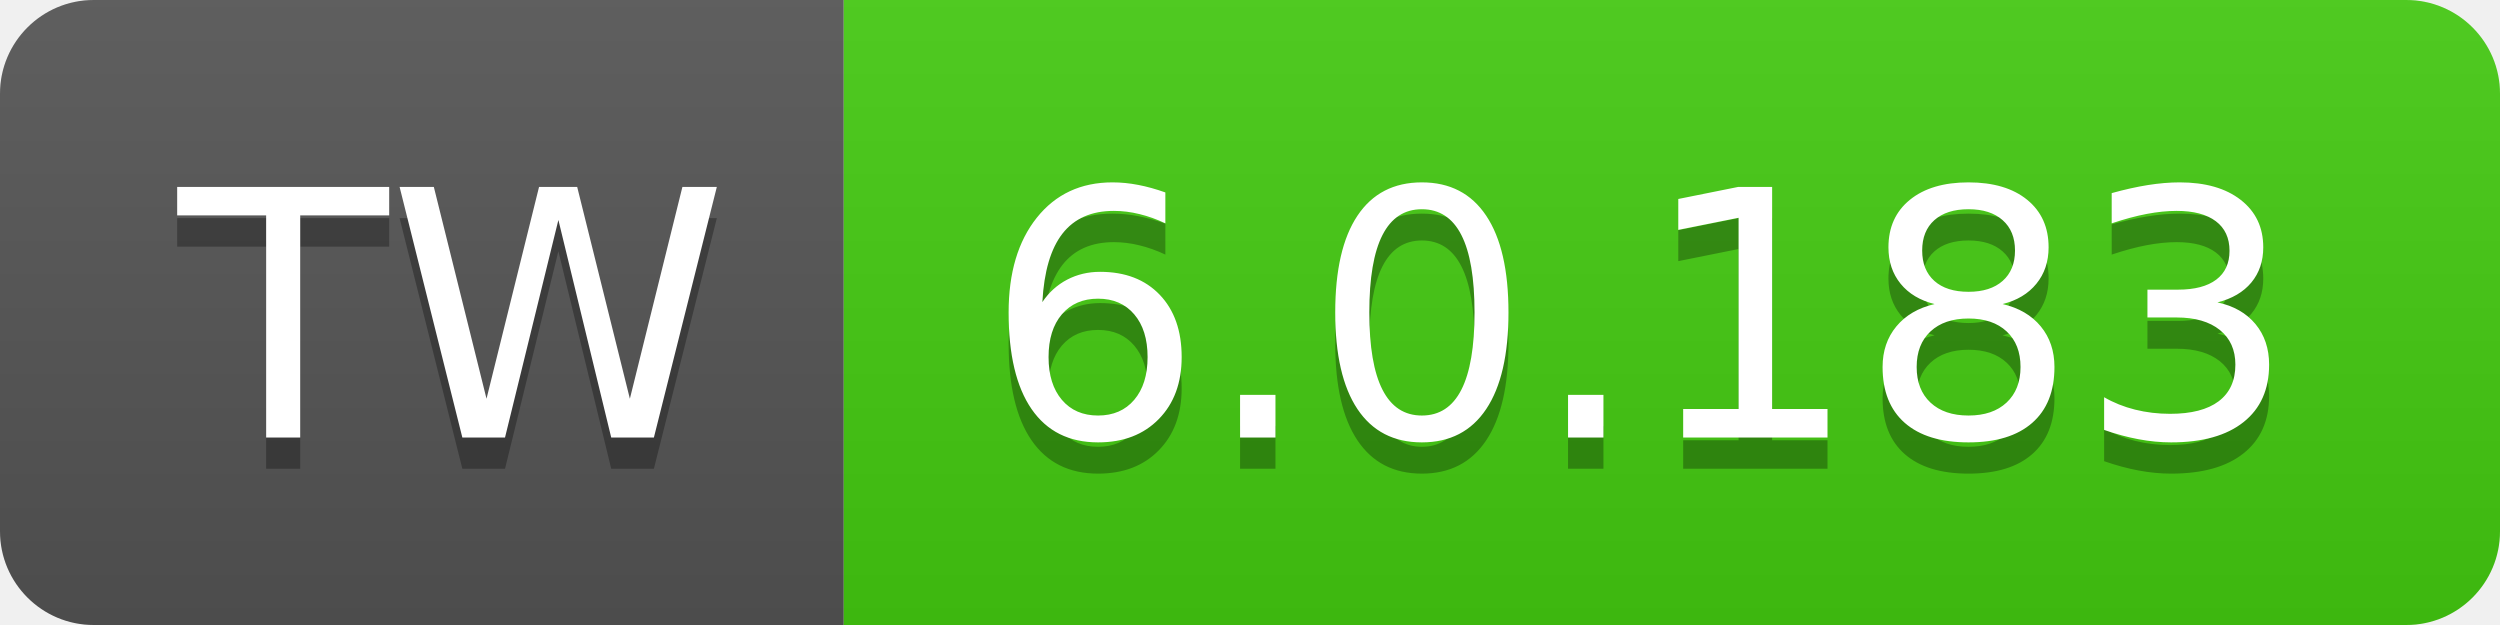
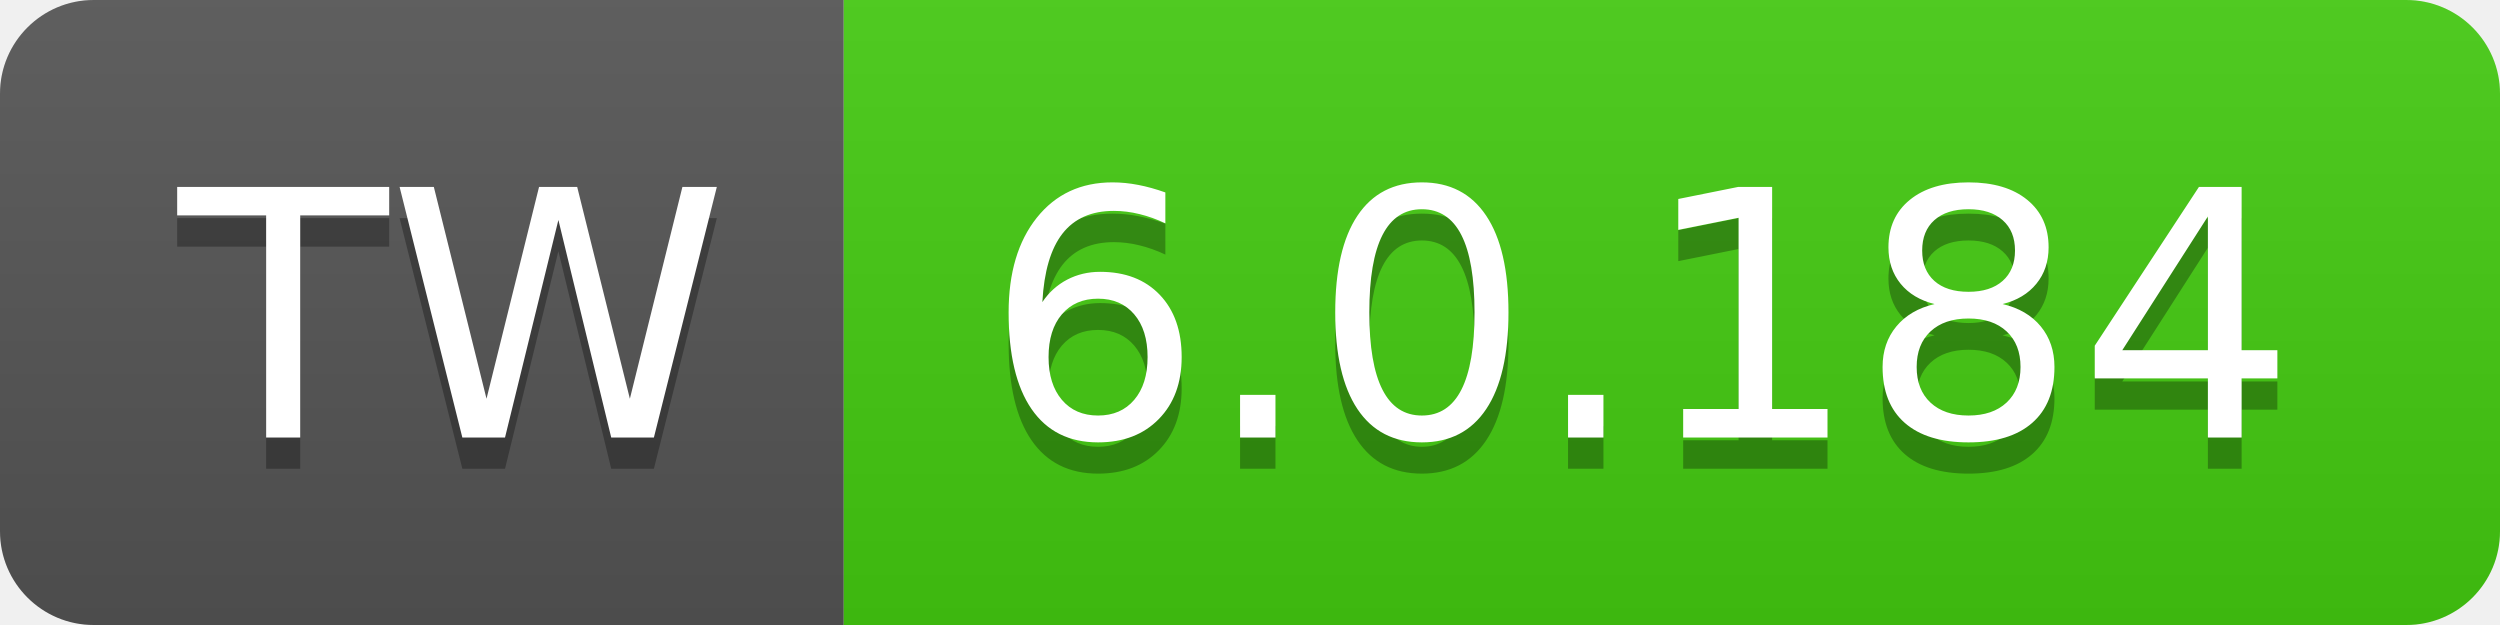
- <svg xmlns="http://www.w3.org/2000/svg" width="80" height="20" role="img" aria-label="TW: 6.0.183">
+ <svg xmlns="http://www.w3.org/2000/svg" width="80" height="20" role="img" aria-label="TW: 6.0.184">
  <linearGradient id="s" x2="0" y2="100%">
    <stop offset="0" stop-color="#bbb" stop-opacity=".1" />
    <stop offset="1" stop-opacity=".1" />
  </linearGradient>
  <clipPath id="r">
    <rect width="80" height="20" rx="3" fill="#fff" />
  </clipPath>
  <g clip-path="url(#r)">
    <rect width="27" height="20" fill="#555" />
    <rect x="27" width="53" height="20" fill="#4c1" />
    <rect width="80" height="20" fill="url(#s)" />
  </g>
  <g fill="#fff" text-anchor="middle" font-family="Verdana,Geneva,DejaVu Sans,sans-serif" text-rendering="geometricPrecision" font-size="110">
    <text aria-hidden="true" x="145" y="150" fill="#010101" fill-opacity=".3" transform="scale(.1)" textLength="170">TW</text>
    <text x="145" y="140" transform="scale(.1)" fill="#fff" textLength="170">TW</text>
-     <text aria-hidden="true" x="525" y="150" fill="#010101" fill-opacity=".3" transform="scale(.1)" textLength="430">6.0.183</text>
-     <text x="525" y="140" transform="scale(.1)" fill="#fff" textLength="430">6.0.183</text>
+     <text aria-hidden="true" x="525" y="150" fill="#010101" fill-opacity=".3" transform="scale(.1)" textLength="430">6.0.184</text>
+     <text x="525" y="140" transform="scale(.1)" fill="#fff" textLength="430">6.0.184</text>
  </g>
</svg>
